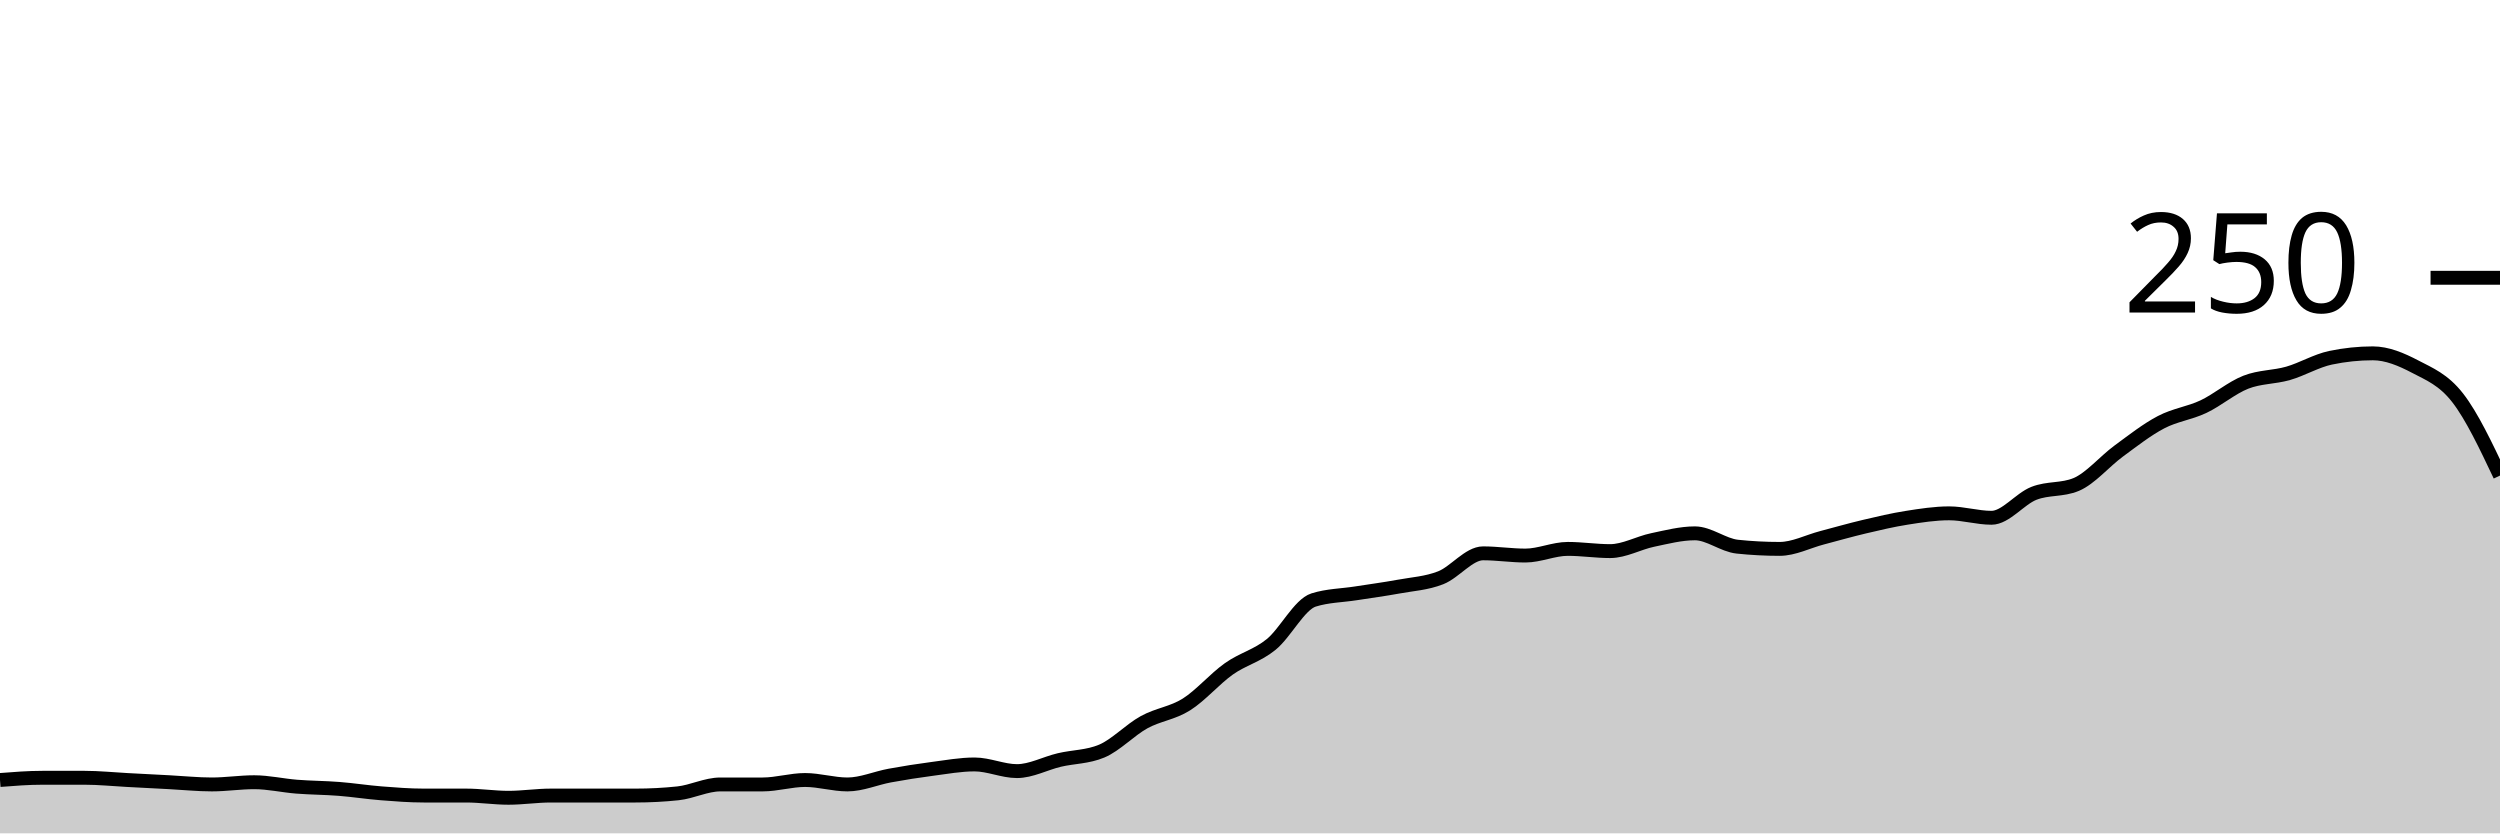
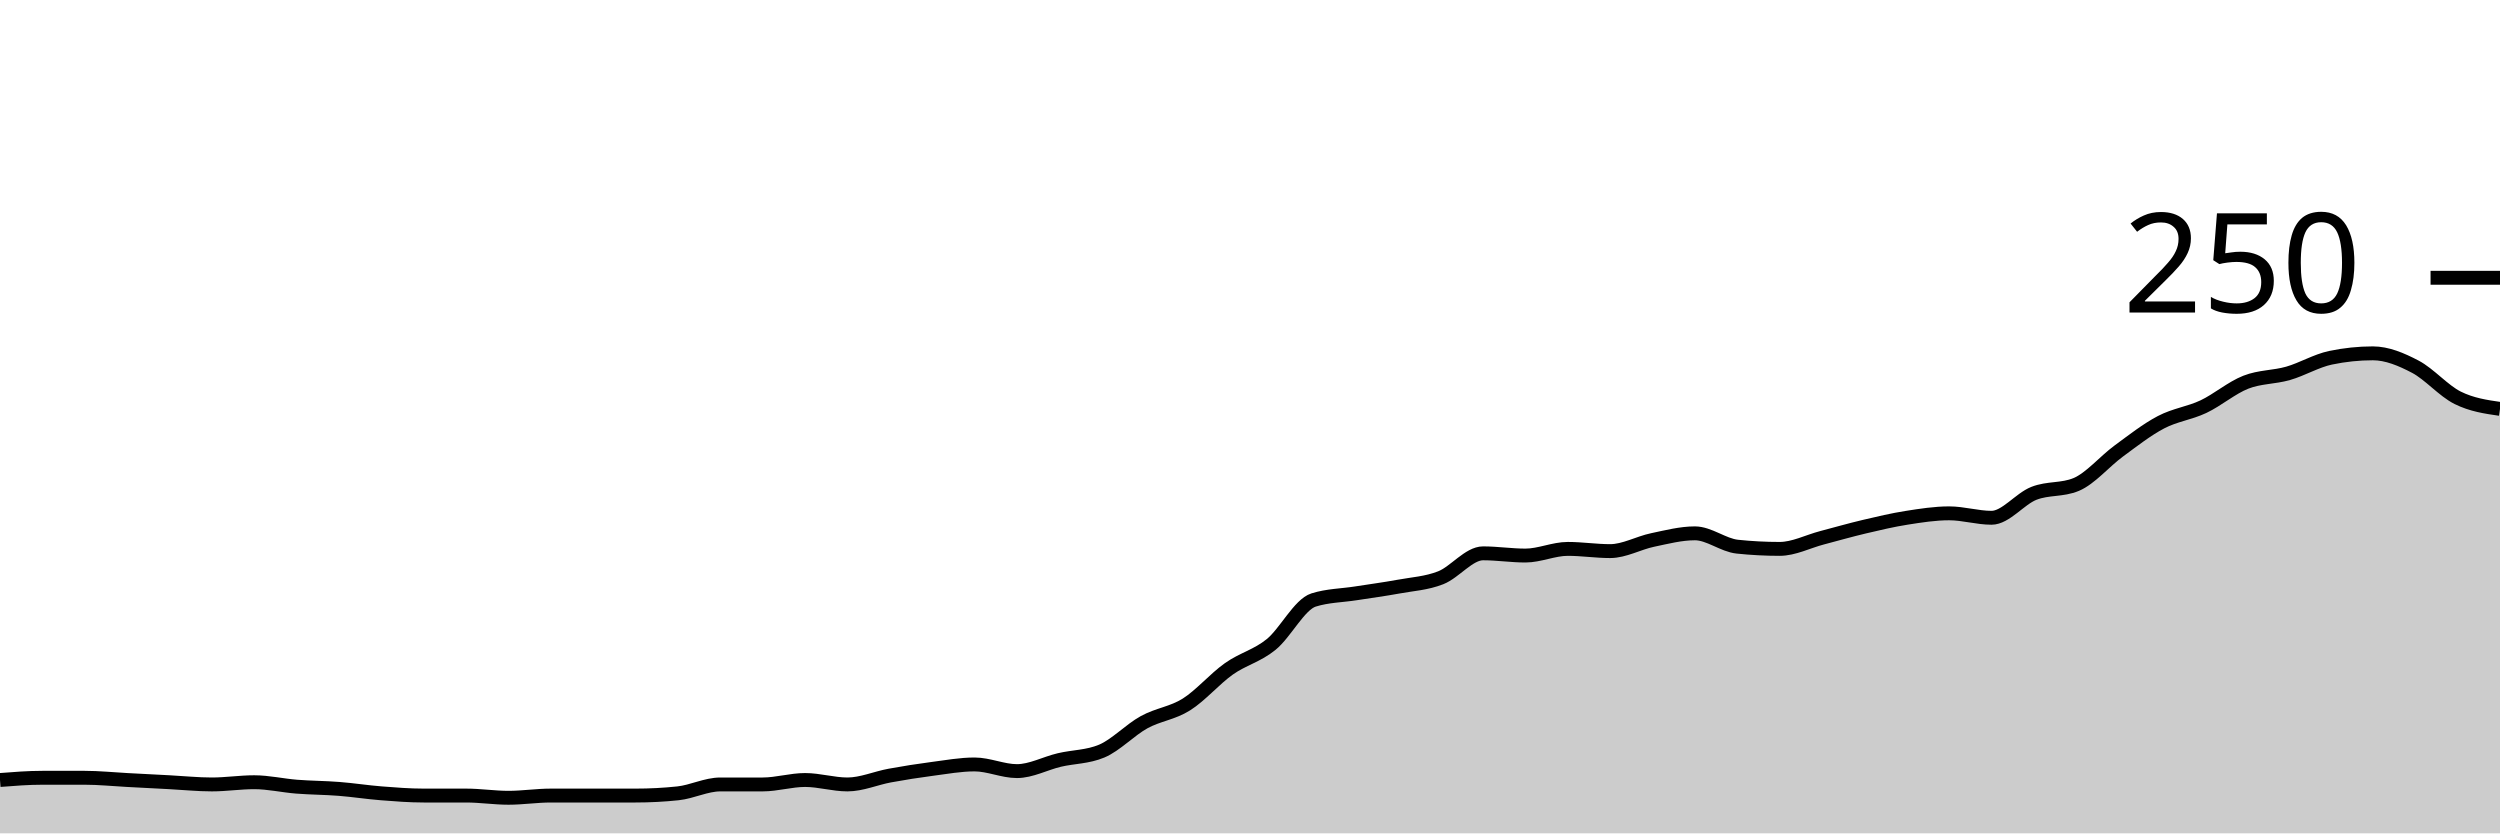
<svg xmlns="http://www.w3.org/2000/svg" viewBox="0 0 180 60">
  <g transform="translate(0,20)">
-     <path class="area" fill="rgba(0, 0, 0, 0.2)" d="M0,36.16C1.017,36.08,2.034,36,3.051,36C4.068,36,5.085,36,6.102,36C7.119,36,8.136,36.107,9.153,36.16C10.169,36.213,11.186,36.267,12.203,36.32C13.22,36.373,14.237,36.48,15.254,36.48C16.271,36.48,17.288,36.32,18.305,36.32C19.322,36.32,20.339,36.56,21.356,36.64C22.373,36.72,23.39,36.72,24.407,36.8C25.424,36.88,26.441,37.04,27.458,37.12C28.475,37.2,29.492,37.28,30.508,37.28C31.525,37.28,32.542,37.28,33.559,37.28C34.576,37.28,35.593,37.44,36.61,37.44C37.627,37.44,38.644,37.28,39.661,37.28C40.678,37.28,41.695,37.28,42.712,37.28C43.729,37.28,44.746,37.28,45.763,37.28C46.78,37.28,47.797,37.227,48.814,37.12C49.831,37.013,50.847,36.48,51.864,36.48C52.881,36.48,53.898,36.48,54.915,36.48C55.932,36.48,56.949,36.16,57.966,36.16C58.983,36.16,60,36.48,61.017,36.48C62.034,36.48,63.051,36.027,64.068,35.84C65.085,35.653,66.102,35.493,67.119,35.36C68.136,35.227,69.153,35.04,70.169,35.04C71.186,35.04,72.203,35.52,73.22,35.52C74.237,35.52,75.254,34.96,76.271,34.72C77.288,34.48,78.305,34.507,79.322,34.08C80.339,33.653,81.356,32.56,82.373,32C83.39,31.44,84.407,31.36,85.424,30.72C86.441,30.08,87.458,28.88,88.475,28.16C89.492,27.44,90.508,27.227,91.525,26.4C92.542,25.573,93.559,23.52,94.576,23.2C95.593,22.88,96.61,22.88,97.627,22.72C98.644,22.56,99.661,22.427,100.678,22.24C101.695,22.053,102.712,22,103.729,21.6C104.746,21.2,105.763,19.84,106.78,19.84C107.797,19.84,108.814,20,109.831,20C110.847,20,111.864,19.52,112.881,19.52C113.898,19.52,114.915,19.68,115.932,19.68C116.949,19.68,117.966,19.093,118.983,18.88C120,18.667,121.017,18.4,122.034,18.4C123.051,18.4,124.068,19.253,125.085,19.36C126.102,19.467,127.119,19.52,128.136,19.52C129.153,19.52,130.169,18.987,131.186,18.72C132.203,18.453,133.22,18.16,134.237,17.92C135.254,17.68,136.271,17.44,137.288,17.28C138.305,17.12,139.322,16.96,140.339,16.96C141.356,16.96,142.373,17.28,143.39,17.28C144.407,17.28,145.424,15.92,146.441,15.52C147.458,15.12,148.475,15.307,149.492,14.88C150.508,14.453,151.525,13.227,152.542,12.48C153.559,11.733,154.576,10.933,155.593,10.4C156.61,9.867,157.627,9.76,158.644,9.28C159.661,8.8,160.678,7.92,161.695,7.52C162.712,7.12,163.729,7.173,164.746,6.88C165.763,6.587,166.78,5.973,167.797,5.76C168.814,5.547,169.831,5.44,170.847,5.44C171.864,5.44,172.881,5.867,173.898,6.4C174.915,6.933,175.932,7.333,176.949,8.64C177.966,9.947,178.983,12.093,180,14.24L180,40C178.983,40,177.966,40,176.949,40C175.932,40,174.915,40,173.898,40C172.881,40,171.864,40,170.847,40C169.831,40,168.814,40,167.797,40C166.78,40,165.763,40,164.746,40C163.729,40,162.712,40,161.695,40C160.678,40,159.661,40,158.644,40C157.627,40,156.61,40,155.593,40C154.576,40,153.559,40,152.542,40C151.525,40,150.508,40,149.492,40C148.475,40,147.458,40,146.441,40C145.424,40,144.407,40,143.39,40C142.373,40,141.356,40,140.339,40C139.322,40,138.305,40,137.288,40C136.271,40,135.254,40,134.237,40C133.22,40,132.203,40,131.186,40C130.169,40,129.153,40,128.136,40C127.119,40,126.102,40,125.085,40C124.068,40,123.051,40,122.034,40C121.017,40,120,40,118.983,40C117.966,40,116.949,40,115.932,40C114.915,40,113.898,40,112.881,40C111.864,40,110.847,40,109.831,40C108.814,40,107.797,40,106.78,40C105.763,40,104.746,40,103.729,40C102.712,40,101.695,40,100.678,40C99.661,40,98.644,40,97.627,40C96.61,40,95.593,40,94.576,40C93.559,40,92.542,40,91.525,40C90.508,40,89.492,40,88.475,40C87.458,40,86.441,40,85.424,40C84.407,40,83.39,40,82.373,40C81.356,40,80.339,40,79.322,40C78.305,40,77.288,40,76.271,40C75.254,40,74.237,40,73.22,40C72.203,40,71.186,40,70.169,40C69.153,40,68.136,40,67.119,40C66.102,40,65.085,40,64.068,40C63.051,40,62.034,40,61.017,40C60,40,58.983,40,57.966,40C56.949,40,55.932,40,54.915,40C53.898,40,52.881,40,51.864,40C50.847,40,49.831,40,48.814,40C47.797,40,46.78,40,45.763,40C44.746,40,43.729,40,42.712,40C41.695,40,40.678,40,39.661,40C38.644,40,37.627,40,36.61,40C35.593,40,34.576,40,33.559,40C32.542,40,31.525,40,30.508,40C29.492,40,28.475,40,27.458,40C26.441,40,25.424,40,24.407,40C23.39,40,22.373,40,21.356,40C20.339,40,19.322,40,18.305,40C17.288,40,16.271,40,15.254,40C14.237,40,13.22,40,12.203,40C11.186,40,10.169,40,9.153,40C8.136,40,7.119,40,6.102,40C5.085,40,4.068,40,3.051,40C2.034,40,1.017,40,0,40Z" />
-     <path class="line" stroke="black" fill="none" d="M0,36.16C1.017,36.08,2.034,36,3.051,36C4.068,36,5.085,36,6.102,36C7.119,36,8.136,36.107,9.153,36.16C10.169,36.213,11.186,36.267,12.203,36.32C13.22,36.373,14.237,36.48,15.254,36.48C16.271,36.48,17.288,36.32,18.305,36.32C19.322,36.32,20.339,36.56,21.356,36.64C22.373,36.72,23.39,36.72,24.407,36.8C25.424,36.88,26.441,37.04,27.458,37.12C28.475,37.2,29.492,37.28,30.508,37.28C31.525,37.28,32.542,37.28,33.559,37.28C34.576,37.28,35.593,37.44,36.61,37.44C37.627,37.44,38.644,37.28,39.661,37.28C40.678,37.28,41.695,37.28,42.712,37.28C43.729,37.28,44.746,37.28,45.763,37.28C46.78,37.28,47.797,37.227,48.814,37.12C49.831,37.013,50.847,36.48,51.864,36.48C52.881,36.48,53.898,36.48,54.915,36.48C55.932,36.48,56.949,36.16,57.966,36.16C58.983,36.16,60,36.48,61.017,36.48C62.034,36.48,63.051,36.027,64.068,35.84C65.085,35.653,66.102,35.493,67.119,35.36C68.136,35.227,69.153,35.04,70.169,35.04C71.186,35.04,72.203,35.52,73.22,35.52C74.237,35.52,75.254,34.96,76.271,34.72C77.288,34.48,78.305,34.507,79.322,34.08C80.339,33.653,81.356,32.56,82.373,32C83.39,31.44,84.407,31.36,85.424,30.72C86.441,30.08,87.458,28.88,88.475,28.16C89.492,27.44,90.508,27.227,91.525,26.4C92.542,25.573,93.559,23.52,94.576,23.2C95.593,22.88,96.61,22.88,97.627,22.72C98.644,22.56,99.661,22.427,100.678,22.24C101.695,22.053,102.712,22,103.729,21.6C104.746,21.2,105.763,19.84,106.78,19.84C107.797,19.84,108.814,20,109.831,20C110.847,20,111.864,19.52,112.881,19.52C113.898,19.52,114.915,19.68,115.932,19.68C116.949,19.68,117.966,19.093,118.983,18.88C120,18.667,121.017,18.4,122.034,18.4C123.051,18.4,124.068,19.253,125.085,19.36C126.102,19.467,127.119,19.52,128.136,19.52C129.153,19.52,130.169,18.987,131.186,18.72C132.203,18.453,133.22,18.16,134.237,17.92C135.254,17.68,136.271,17.44,137.288,17.28C138.305,17.12,139.322,16.96,140.339,16.96C141.356,16.96,142.373,17.28,143.39,17.28C144.407,17.28,145.424,15.92,146.441,15.52C147.458,15.12,148.475,15.307,149.492,14.88C150.508,14.453,151.525,13.227,152.542,12.48C153.559,11.733,154.576,10.933,155.593,10.4C156.61,9.867,157.627,9.76,158.644,9.28C159.661,8.8,160.678,7.92,161.695,7.52C162.712,7.12,163.729,7.173,164.746,6.88C165.763,6.587,166.78,5.973,167.797,5.76C168.814,5.547,169.831,5.44,170.847,5.44C171.864,5.44,172.881,5.867,173.898,6.4C174.915,6.933,175.932,7.333,176.949,8.64C177.966,9.947,178.983,12.093,180,14.24" />
+     <path class="area" fill="rgba(0, 0, 0, 0.2)" d="M0,36.16C1.017,36.08,2.034,36,3.051,36C4.068,36,5.085,36,6.102,36C7.119,36,8.136,36.107,9.153,36.16C10.169,36.213,11.186,36.267,12.203,36.32C13.22,36.373,14.237,36.48,15.254,36.48C16.271,36.48,17.288,36.32,18.305,36.32C19.322,36.32,20.339,36.56,21.356,36.64C22.373,36.72,23.39,36.72,24.407,36.8C25.424,36.88,26.441,37.04,27.458,37.12C28.475,37.2,29.492,37.28,30.508,37.28C31.525,37.28,32.542,37.28,33.559,37.28C34.576,37.28,35.593,37.44,36.61,37.44C37.627,37.44,38.644,37.28,39.661,37.28C40.678,37.28,41.695,37.28,42.712,37.28C43.729,37.28,44.746,37.28,45.763,37.28C46.78,37.28,47.797,37.227,48.814,37.12C49.831,37.013,50.847,36.48,51.864,36.48C52.881,36.48,53.898,36.48,54.915,36.48C55.932,36.48,56.949,36.16,57.966,36.16C58.983,36.16,60,36.48,61.017,36.48C62.034,36.48,63.051,36.027,64.068,35.84C65.085,35.653,66.102,35.493,67.119,35.36C68.136,35.227,69.153,35.04,70.169,35.04C71.186,35.04,72.203,35.52,73.22,35.52C74.237,35.52,75.254,34.96,76.271,34.72C77.288,34.48,78.305,34.507,79.322,34.08C80.339,33.653,81.356,32.56,82.373,32C83.39,31.44,84.407,31.36,85.424,30.72C86.441,30.08,87.458,28.88,88.475,28.16C89.492,27.44,90.508,27.227,91.525,26.4C92.542,25.573,93.559,23.52,94.576,23.2C95.593,22.88,96.61,22.88,97.627,22.72C98.644,22.56,99.661,22.427,100.678,22.24C101.695,22.053,102.712,22,103.729,21.6C104.746,21.2,105.763,19.84,106.78,19.84C107.797,19.84,108.814,20,109.831,20C110.847,20,111.864,19.52,112.881,19.52C113.898,19.52,114.915,19.68,115.932,19.68C116.949,19.68,117.966,19.093,118.983,18.88C120,18.667,121.017,18.4,122.034,18.4C123.051,18.4,124.068,19.253,125.085,19.36C126.102,19.467,127.119,19.52,128.136,19.52C129.153,19.52,130.169,18.987,131.186,18.72C132.203,18.453,133.22,18.16,134.237,17.92C135.254,17.68,136.271,17.44,137.288,17.28C138.305,17.12,139.322,16.96,140.339,16.96C141.356,16.96,142.373,17.28,143.39,17.28C144.407,17.28,145.424,15.92,146.441,15.52C147.458,15.12,148.475,15.307,149.492,14.88C150.508,14.453,151.525,13.227,152.542,12.48C153.559,11.733,154.576,10.933,155.593,10.4C156.61,9.867,157.627,9.76,158.644,9.28C159.661,8.8,160.678,7.92,161.695,7.52C162.712,7.12,163.729,7.173,164.746,6.88C165.763,6.587,166.78,5.973,167.797,5.76C168.814,5.547,169.831,5.44,170.847,5.44C171.864,5.44,172.881,5.867,173.898,6.4C174.915,6.933,175.932,8.133,176.949,8.64C177.966,9.147,178.983,9.293,180,9.44L180,40C178.983,40,177.966,40,176.949,40C175.932,40,174.915,40,173.898,40C172.881,40,171.864,40,170.847,40C169.831,40,168.814,40,167.797,40C166.78,40,165.763,40,164.746,40C163.729,40,162.712,40,161.695,40C160.678,40,159.661,40,158.644,40C157.627,40,156.61,40,155.593,40C154.576,40,153.559,40,152.542,40C151.525,40,150.508,40,149.492,40C148.475,40,147.458,40,146.441,40C145.424,40,144.407,40,143.39,40C142.373,40,141.356,40,140.339,40C139.322,40,138.305,40,137.288,40C136.271,40,135.254,40,134.237,40C133.22,40,132.203,40,131.186,40C130.169,40,129.153,40,128.136,40C127.119,40,126.102,40,125.085,40C124.068,40,123.051,40,122.034,40C121.017,40,120,40,118.983,40C117.966,40,116.949,40,115.932,40C114.915,40,113.898,40,112.881,40C111.864,40,110.847,40,109.831,40C108.814,40,107.797,40,106.78,40C105.763,40,104.746,40,103.729,40C102.712,40,101.695,40,100.678,40C99.661,40,98.644,40,97.627,40C96.61,40,95.593,40,94.576,40C93.559,40,92.542,40,91.525,40C90.508,40,89.492,40,88.475,40C87.458,40,86.441,40,85.424,40C84.407,40,83.39,40,82.373,40C81.356,40,80.339,40,79.322,40C78.305,40,77.288,40,76.271,40C75.254,40,74.237,40,73.22,40C72.203,40,71.186,40,70.169,40C69.153,40,68.136,40,67.119,40C66.102,40,65.085,40,64.068,40C63.051,40,62.034,40,61.017,40C60,40,58.983,40,57.966,40C56.949,40,55.932,40,54.915,40C53.898,40,52.881,40,51.864,40C50.847,40,49.831,40,48.814,40C47.797,40,46.78,40,45.763,40C44.746,40,43.729,40,42.712,40C41.695,40,40.678,40,39.661,40C38.644,40,37.627,40,36.61,40C35.593,40,34.576,40,33.559,40C32.542,40,31.525,40,30.508,40C29.492,40,28.475,40,27.458,40C26.441,40,25.424,40,24.407,40C23.39,40,22.373,40,21.356,40C20.339,40,19.322,40,18.305,40C17.288,40,16.271,40,15.254,40C14.237,40,13.22,40,12.203,40C11.186,40,10.169,40,9.153,40C8.136,40,7.119,40,6.102,40C5.085,40,4.068,40,3.051,40C2.034,40,1.017,40,0,40Z" />
+     <path class="line" stroke="black" fill="none" d="M0,36.16C1.017,36.08,2.034,36,3.051,36C4.068,36,5.085,36,6.102,36C7.119,36,8.136,36.107,9.153,36.16C10.169,36.213,11.186,36.267,12.203,36.32C13.22,36.373,14.237,36.48,15.254,36.48C16.271,36.48,17.288,36.32,18.305,36.32C19.322,36.32,20.339,36.56,21.356,36.64C22.373,36.72,23.39,36.72,24.407,36.8C25.424,36.88,26.441,37.04,27.458,37.12C28.475,37.2,29.492,37.28,30.508,37.28C31.525,37.28,32.542,37.28,33.559,37.28C34.576,37.28,35.593,37.44,36.61,37.44C37.627,37.44,38.644,37.28,39.661,37.28C40.678,37.28,41.695,37.28,42.712,37.28C43.729,37.28,44.746,37.28,45.763,37.28C46.78,37.28,47.797,37.227,48.814,37.12C49.831,37.013,50.847,36.48,51.864,36.48C52.881,36.48,53.898,36.48,54.915,36.48C55.932,36.48,56.949,36.16,57.966,36.16C58.983,36.16,60,36.48,61.017,36.48C62.034,36.48,63.051,36.027,64.068,35.84C65.085,35.653,66.102,35.493,67.119,35.36C68.136,35.227,69.153,35.04,70.169,35.04C71.186,35.04,72.203,35.52,73.22,35.52C74.237,35.52,75.254,34.96,76.271,34.72C77.288,34.48,78.305,34.507,79.322,34.08C80.339,33.653,81.356,32.56,82.373,32C83.39,31.44,84.407,31.36,85.424,30.72C86.441,30.08,87.458,28.88,88.475,28.16C89.492,27.44,90.508,27.227,91.525,26.4C92.542,25.573,93.559,23.52,94.576,23.2C95.593,22.88,96.61,22.88,97.627,22.72C98.644,22.56,99.661,22.427,100.678,22.24C101.695,22.053,102.712,22,103.729,21.6C104.746,21.2,105.763,19.84,106.78,19.84C107.797,19.84,108.814,20,109.831,20C110.847,20,111.864,19.52,112.881,19.52C113.898,19.52,114.915,19.68,115.932,19.68C116.949,19.68,117.966,19.093,118.983,18.88C120,18.667,121.017,18.4,122.034,18.4C123.051,18.4,124.068,19.253,125.085,19.36C126.102,19.467,127.119,19.52,128.136,19.52C129.153,19.52,130.169,18.987,131.186,18.72C132.203,18.453,133.22,18.16,134.237,17.92C135.254,17.68,136.271,17.44,137.288,17.28C138.305,17.12,139.322,16.96,140.339,16.96C141.356,16.96,142.373,17.28,143.39,17.28C144.407,17.28,145.424,15.92,146.441,15.52C147.458,15.12,148.475,15.307,149.492,14.88C150.508,14.453,151.525,13.227,152.542,12.48C153.559,11.733,154.576,10.933,155.593,10.4C156.61,9.867,157.627,9.76,158.644,9.28C159.661,8.8,160.678,7.92,161.695,7.52C162.712,7.12,163.729,7.173,164.746,6.88C165.763,6.587,166.78,5.973,167.797,5.76C168.814,5.547,169.831,5.44,170.847,5.44C171.864,5.44,172.881,5.867,173.898,6.4C174.915,6.933,175.932,8.133,176.949,8.64C177.966,9.147,178.983,9.293,180,9.44" />
    <path class="axis-ceiling" stroke-width="1" stroke="black" fill="none" d="M175,0L180,0" />
    <text class="axis-ceiling-label" font-family="sans-serif" text-anchor="end" font-size="10px" x="170" y="2.5">250</text>
  </g>
</svg>
